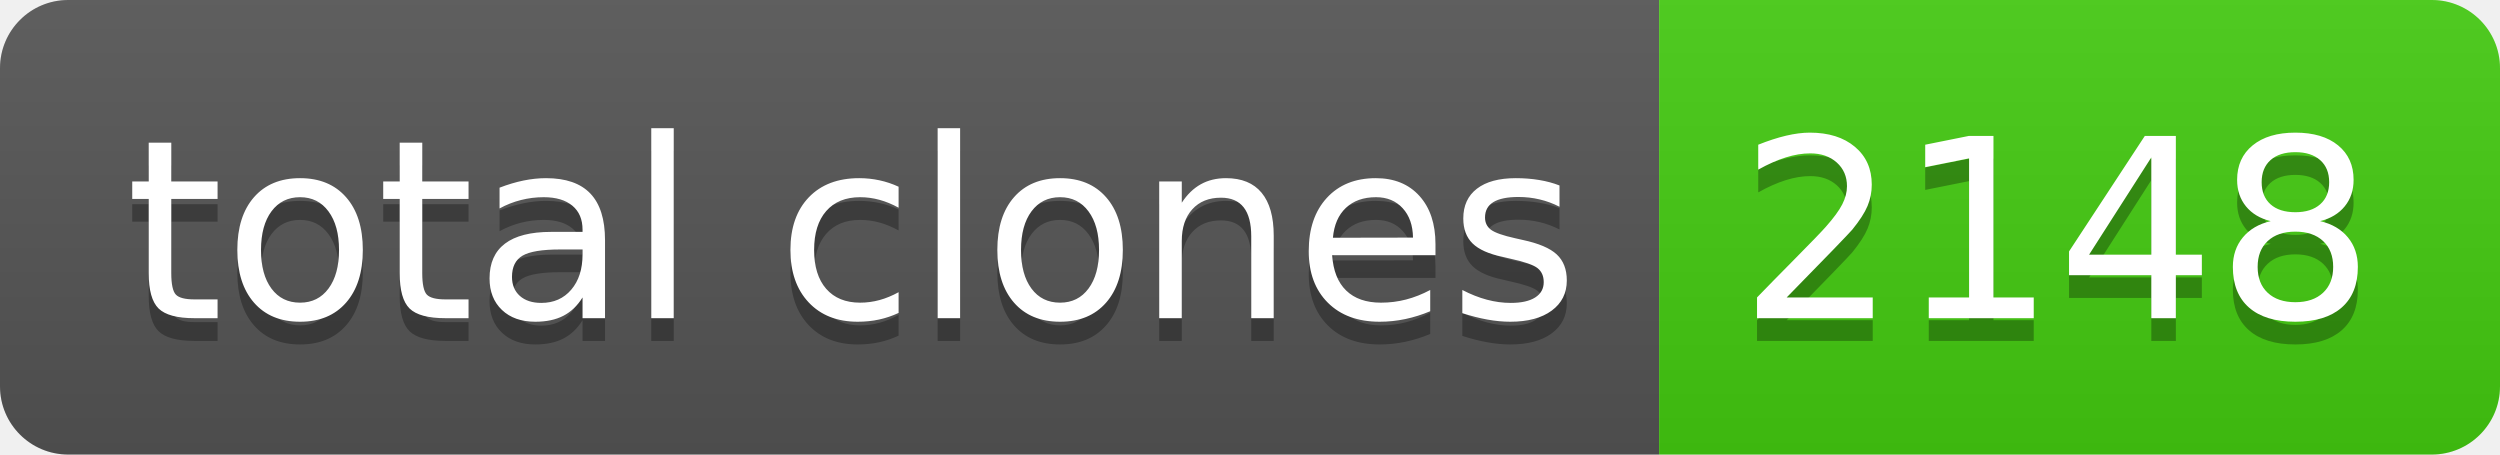
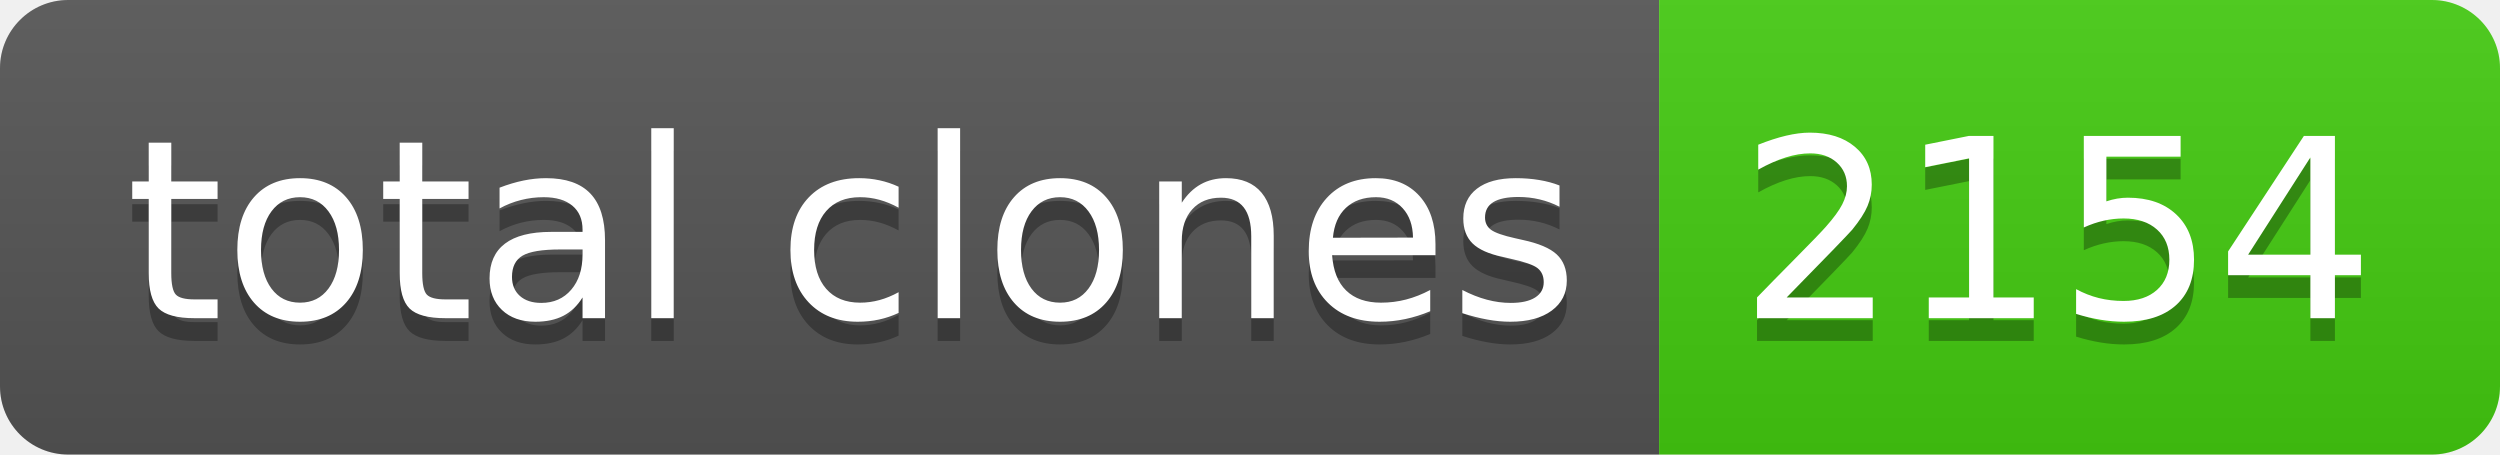
- <svg xmlns="http://www.w3.org/2000/svg" width="110" height="20" role="img" aria-label="total clones: 2148">
+ <svg xmlns="http://www.w3.org/2000/svg" width="110" height="20" role="img" aria-label="total clones: 2154">
  <linearGradient id="s" x2="0" y2="100%">
    <stop offset="0" stop-color="#bbb" stop-opacity=".1" />
    <stop offset="1" stop-opacity=".1" />
  </linearGradient>
  <clipPath id="r">
    <rect width="110" height="20" rx="3" fill="#fff" />
  </clipPath>
  <g clip-path="url(#r)">
    <rect width="73" height="20" fill="#555" />
    <rect x="73" width="37" height="20" fill="#4c1" />
    <rect width="110" height="20" fill="url(#s)" />
  </g>
  <g fill="#fff" text-anchor="middle" font-family="Verdana,Geneva,DejaVu Sans,sans-serif" text-rendering="geometricPrecision" font-size="110">
    <text aria-hidden="true" x="375" y="150" fill="#010101" fill-opacity=".3" transform="scale(.1)" textLength="630">total clones</text>
    <text x="375" y="140" transform="scale(.1)" fill="#fff" textLength="630">total clones</text>
-     <text aria-hidden="true" x="905" y="150" fill="#010101" fill-opacity=".3" transform="scale(.1)" textLength="270">2148</text>
-     <text x="905" y="140" transform="scale(.1)" fill="#fff" textLength="270">2148</text>
+     <text aria-hidden="true" x="905" y="150" fill="#010101" fill-opacity=".3" transform="scale(.1)" textLength="270">2154</text>
+     <text x="905" y="140" transform="scale(.1)" fill="#fff" textLength="270">2154</text>
  </g>
</svg>
